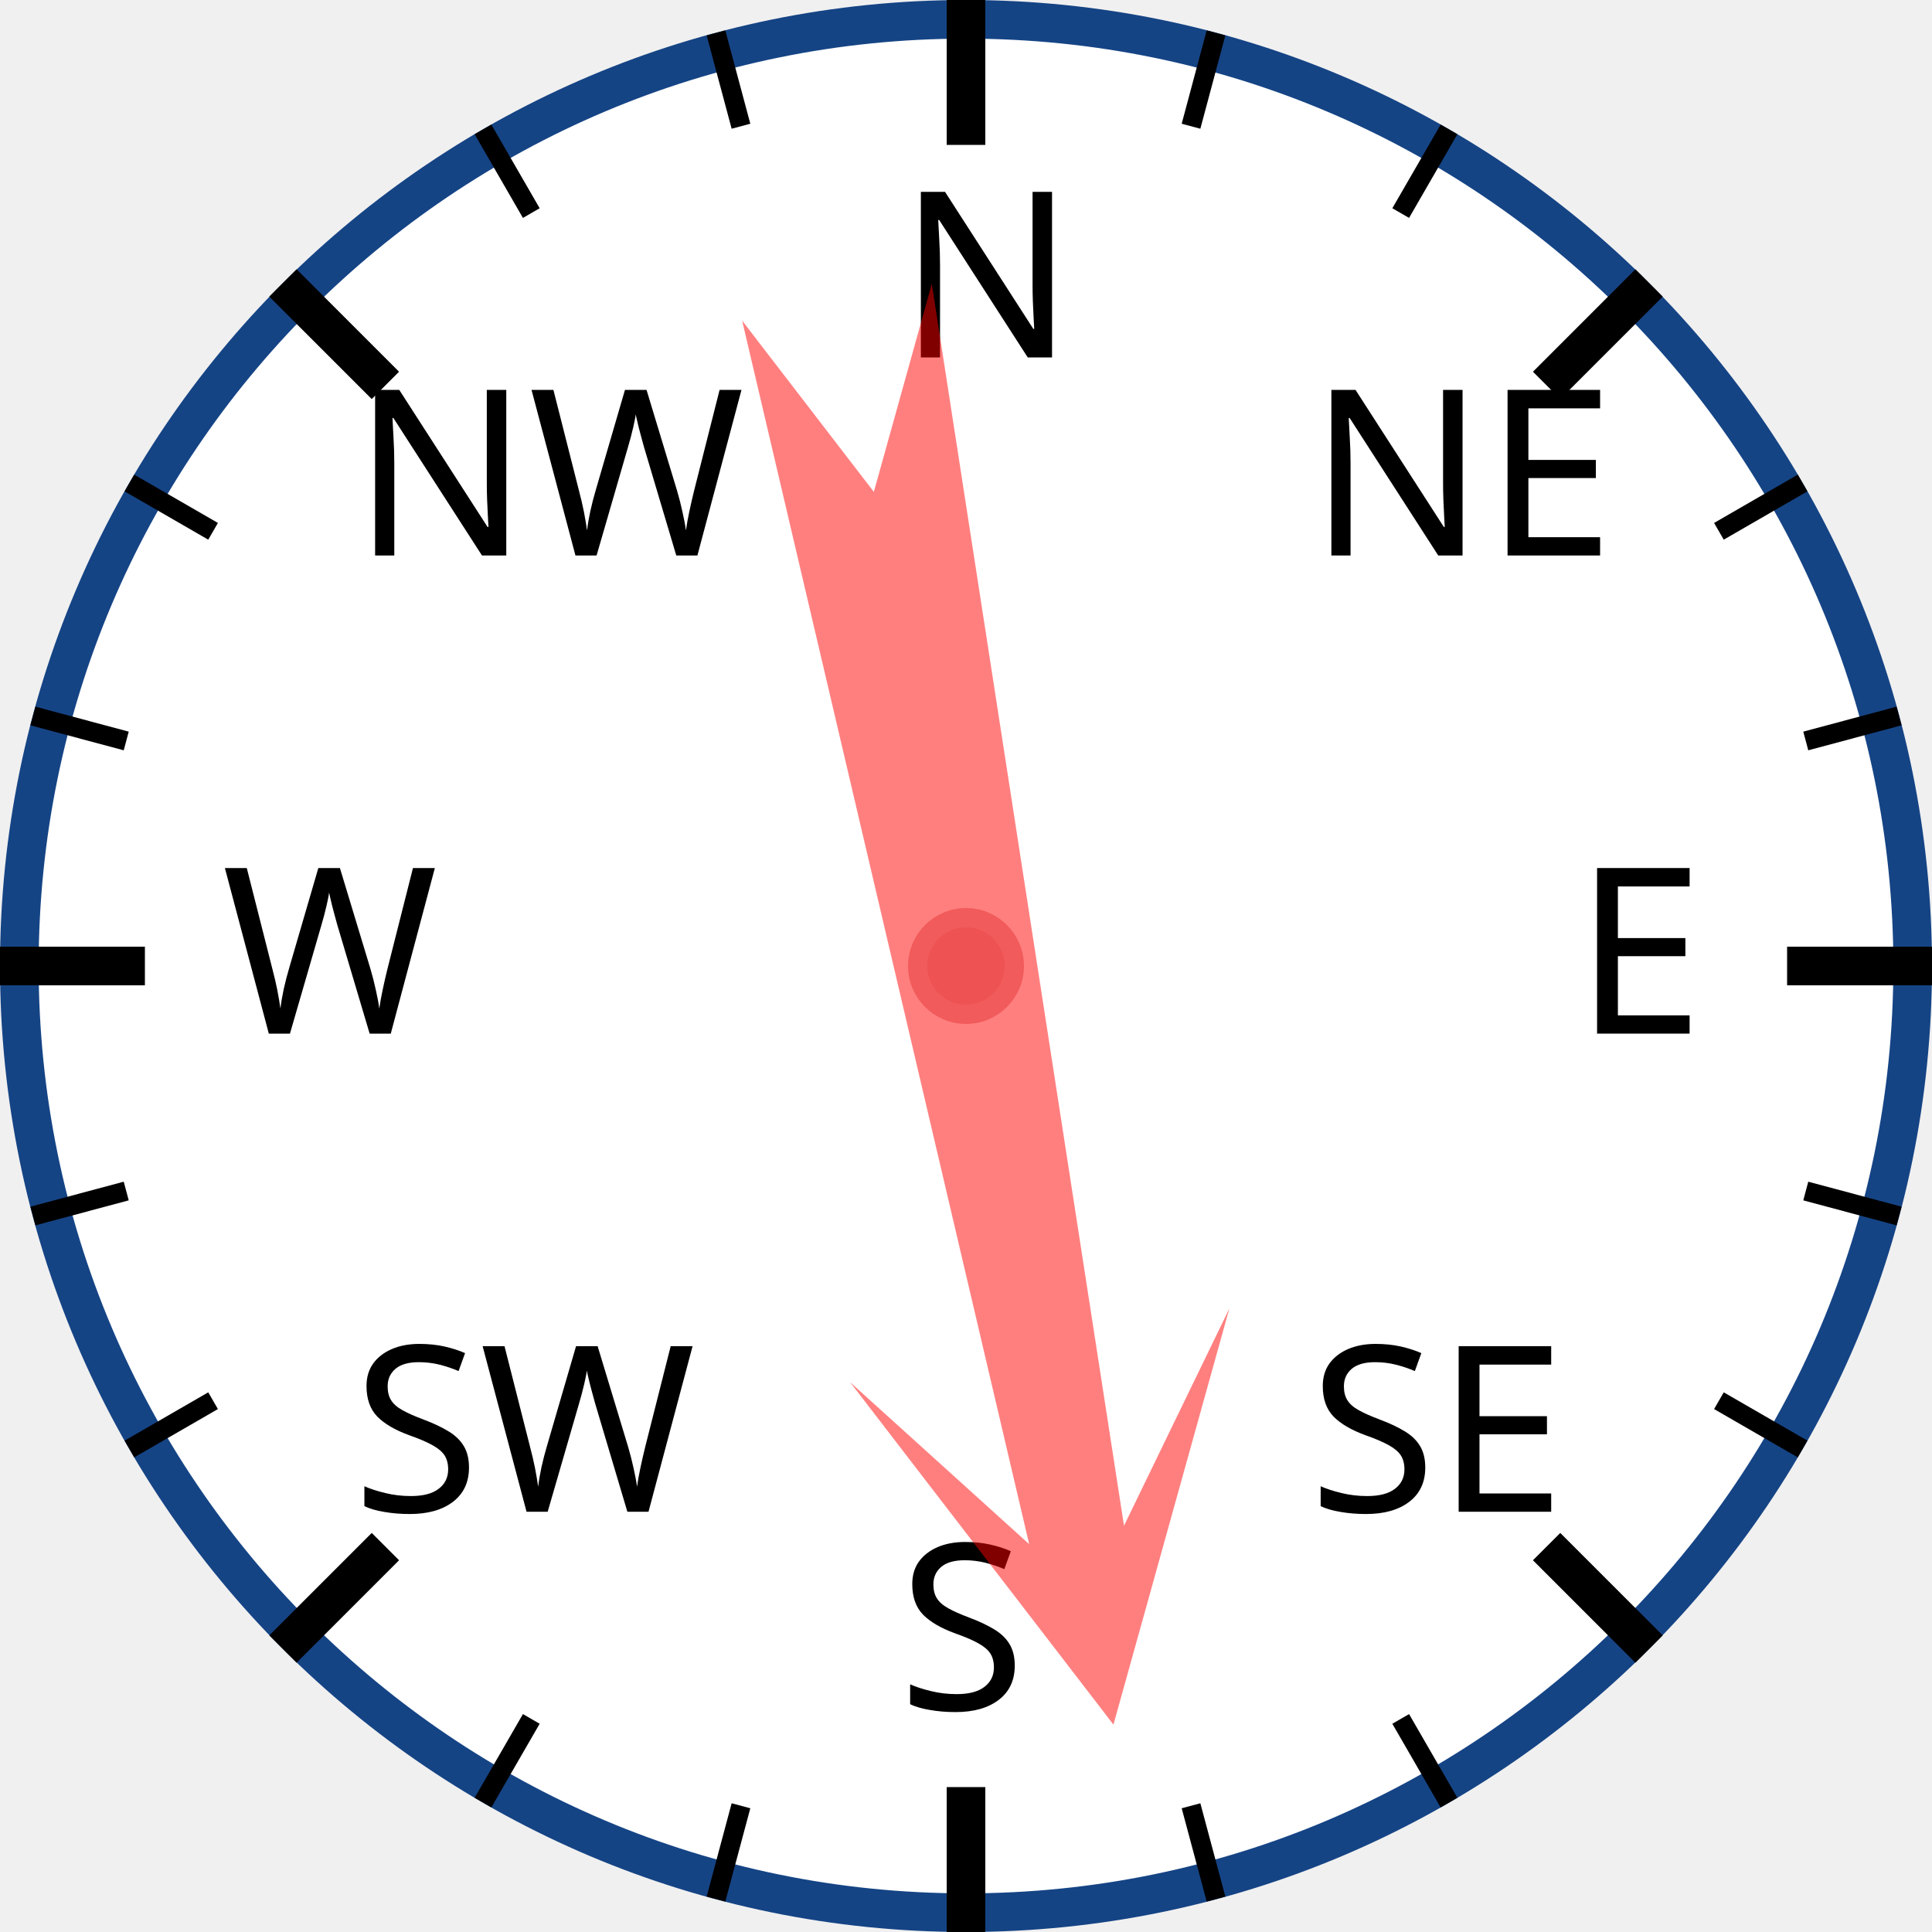
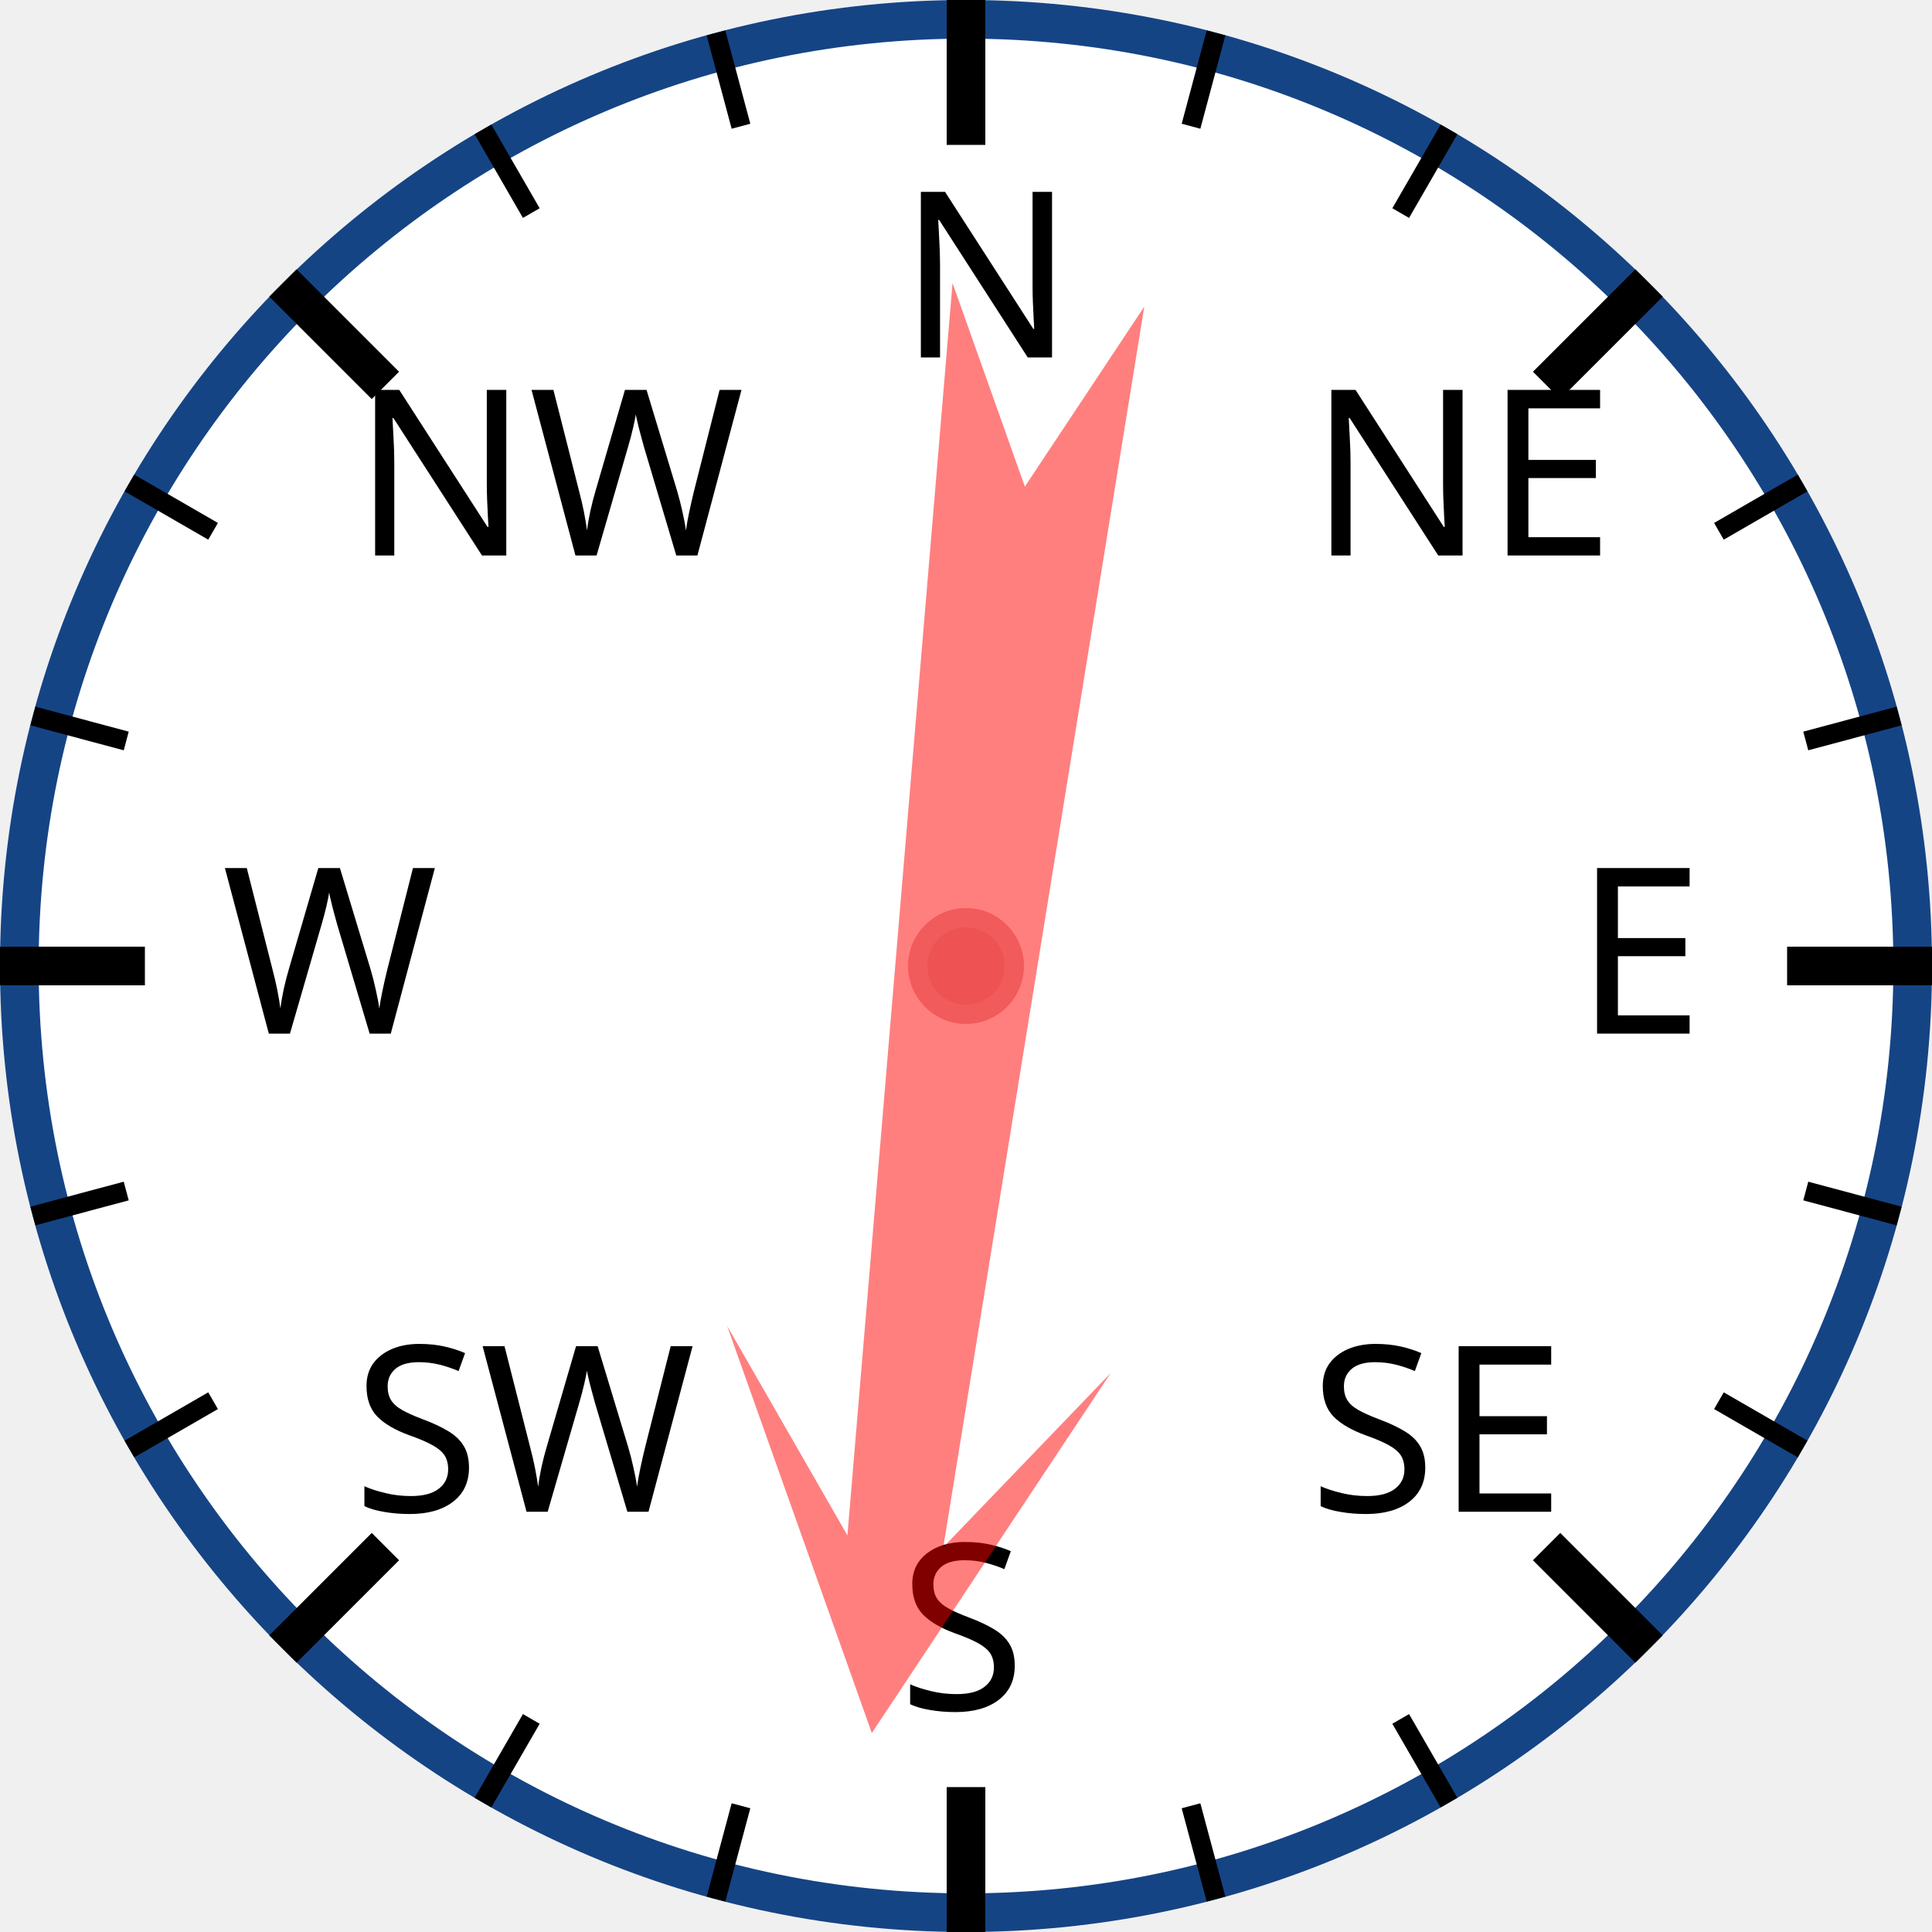
<svg xmlns="http://www.w3.org/2000/svg" width="120px" height="120px" viewBox="0 0 200 200">
  <circle cx="100" cy="100" r="98" style="fill: white; stroke: #154485; stroke-width: 4;" />
  <text x="93.0" y="37.0" style="font-family: sans-serif; font-size: 18pt;">N</text>
  <line x1="100.0" y1="0.0" x2="100.0" y2="15.0" style="stroke: black; stroke-width: 4;" />
  <line x1="74.118" y1="3.407" x2="76.706" y2="13.067" style="stroke: black; stroke-width: 2;" />
  <line x1="50" y1="13.397" x2="55" y2="22.058" style="stroke: black; stroke-width: 2;" />
  <text x="36.503" y="57.503" style="font-family: sans-serif; font-size: 18pt;">NW</text>
  <line x1="29.289" y1="29.289" x2="39.896" y2="39.896" style="stroke: black; stroke-width: 4;" />
  <line x1="13.397" y1="50" x2="22.058" y2="55" style="stroke: black; stroke-width: 2;" />
  <line x1="3.407" y1="74.118" x2="13.067" y2="76.706" style="stroke: black; stroke-width: 2;" />
  <text x="23.0" y="107.0" style="font-family: sans-serif; font-size: 18pt;">W</text>
  <line x1="0.0" y1="100.0" x2="15.0" y2="100.0" style="stroke: black; stroke-width: 4;" />
  <line x1="3.407" y1="125.882" x2="13.067" y2="123.294" style="stroke: black; stroke-width: 2;" />
  <line x1="13.397" y1="150" x2="22.058" y2="145" style="stroke: black; stroke-width: 2;" />
  <text x="36.503" y="156.497" style="font-family: sans-serif; font-size: 18pt;">SW</text>
  <line x1="29.289" y1="170.711" x2="39.896" y2="160.104" style="stroke: black; stroke-width: 4;" />
  <line x1="50" y1="186.603" x2="55" y2="177.942" style="stroke: black; stroke-width: 2;" />
  <line x1="74.118" y1="196.593" x2="76.706" y2="186.933" style="stroke: black; stroke-width: 2;" />
  <text x="93" y="177.0" style="font-family: sans-serif; font-size: 18pt;">S</text>
  <line x1="100" y1="200.0" x2="100" y2="185.0" style="stroke: black; stroke-width: 4;" />
  <line x1="125.882" y1="196.593" x2="123.294" y2="186.933" style="stroke: black; stroke-width: 2;" />
  <line x1="150.0" y1="186.603" x2="145.0" y2="177.942" style="stroke: black; stroke-width: 2;" />
  <text x="135.497" y="156.497" style="font-family: sans-serif; font-size: 18pt;">SE</text>
  <line x1="170.711" y1="170.711" x2="160.104" y2="160.104" style="stroke: black; stroke-width: 4;" />
  <line x1="186.603" y1="150" x2="177.942" y2="145" style="stroke: black; stroke-width: 2;" />
  <line x1="196.593" y1="125.882" x2="186.933" y2="123.294" style="stroke: black; stroke-width: 2;" />
  <text x="163.0" y="107" style="font-family: sans-serif; font-size: 18pt;">E</text>
  <line x1="200.0" y1="100" x2="185.0" y2="100" style="stroke: black; stroke-width: 4;" />
  <line x1="196.593" y1="74.118" x2="186.933" y2="76.706" style="stroke: black; stroke-width: 2;" />
  <line x1="186.603" y1="50" x2="177.942" y2="55" style="stroke: black; stroke-width: 2;" />
  <text x="135.497" y="57.503" style="font-family: sans-serif; font-size: 18pt;">NE</text>
  <line x1="170.711" y1="29.289" x2="160.104" y2="39.896" style="stroke: black; stroke-width: 4;" />
  <line x1="150" y1="13.397" x2="145" y2="22.058" style="stroke: black; stroke-width: 2;" />
  <line x1="125.882" y1="3.407" x2="123.294" y2="13.067" style="stroke: black; stroke-width: 2;" />
-   <polygon points="100 20 120 60 105 40 110 170 100 150 90 170 95 40 80 60" style="fill: red; fill-opacity: 0.5;" transform="rotate(169,100,100)" />
+   <polygon points="100 20 120 60 105 40 110 170 100 150 90 170 95 40 80 60" style="fill: red; fill-opacity: 0.5;" transform="rotate(187,100,100)" />
  <circle cx="100" cy="100" r="5" style="fill: #EE5252; stroke: #F25B5B; stroke-width: 2;" />
</svg>
